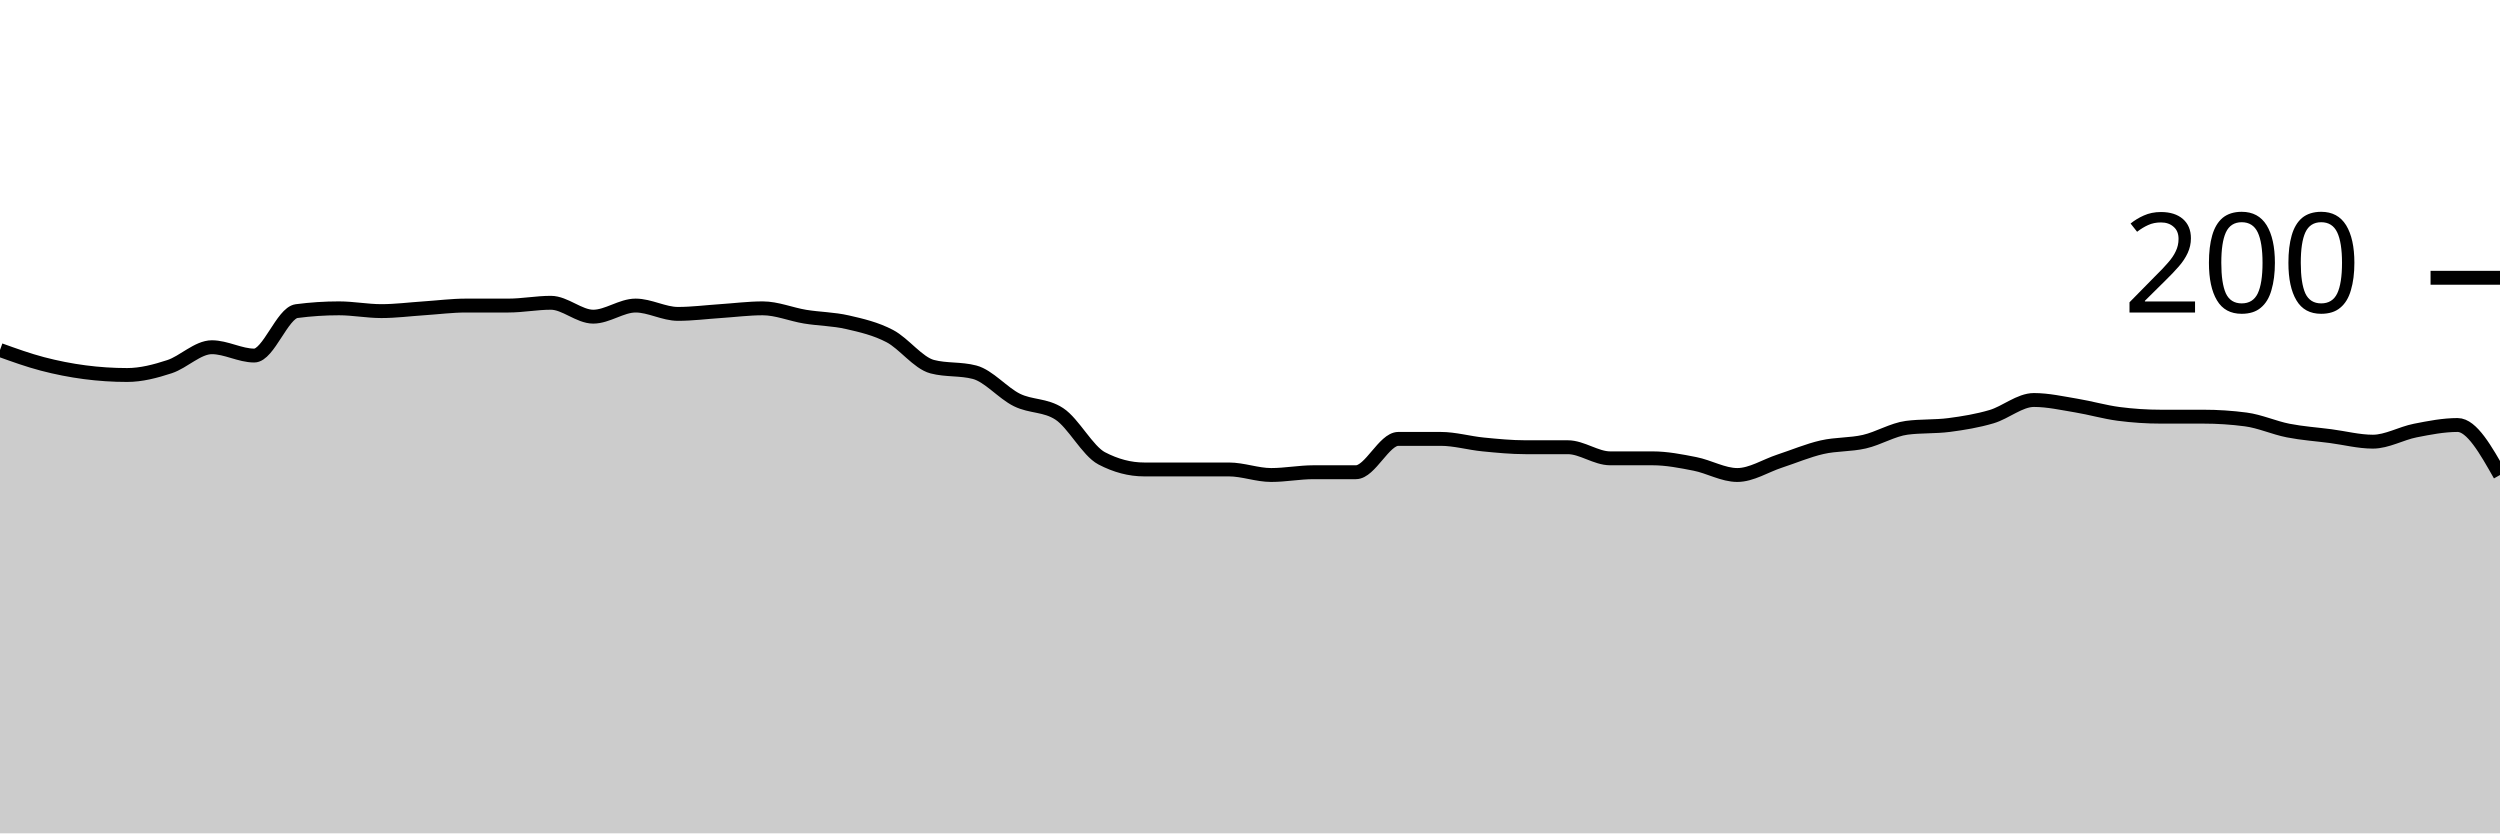
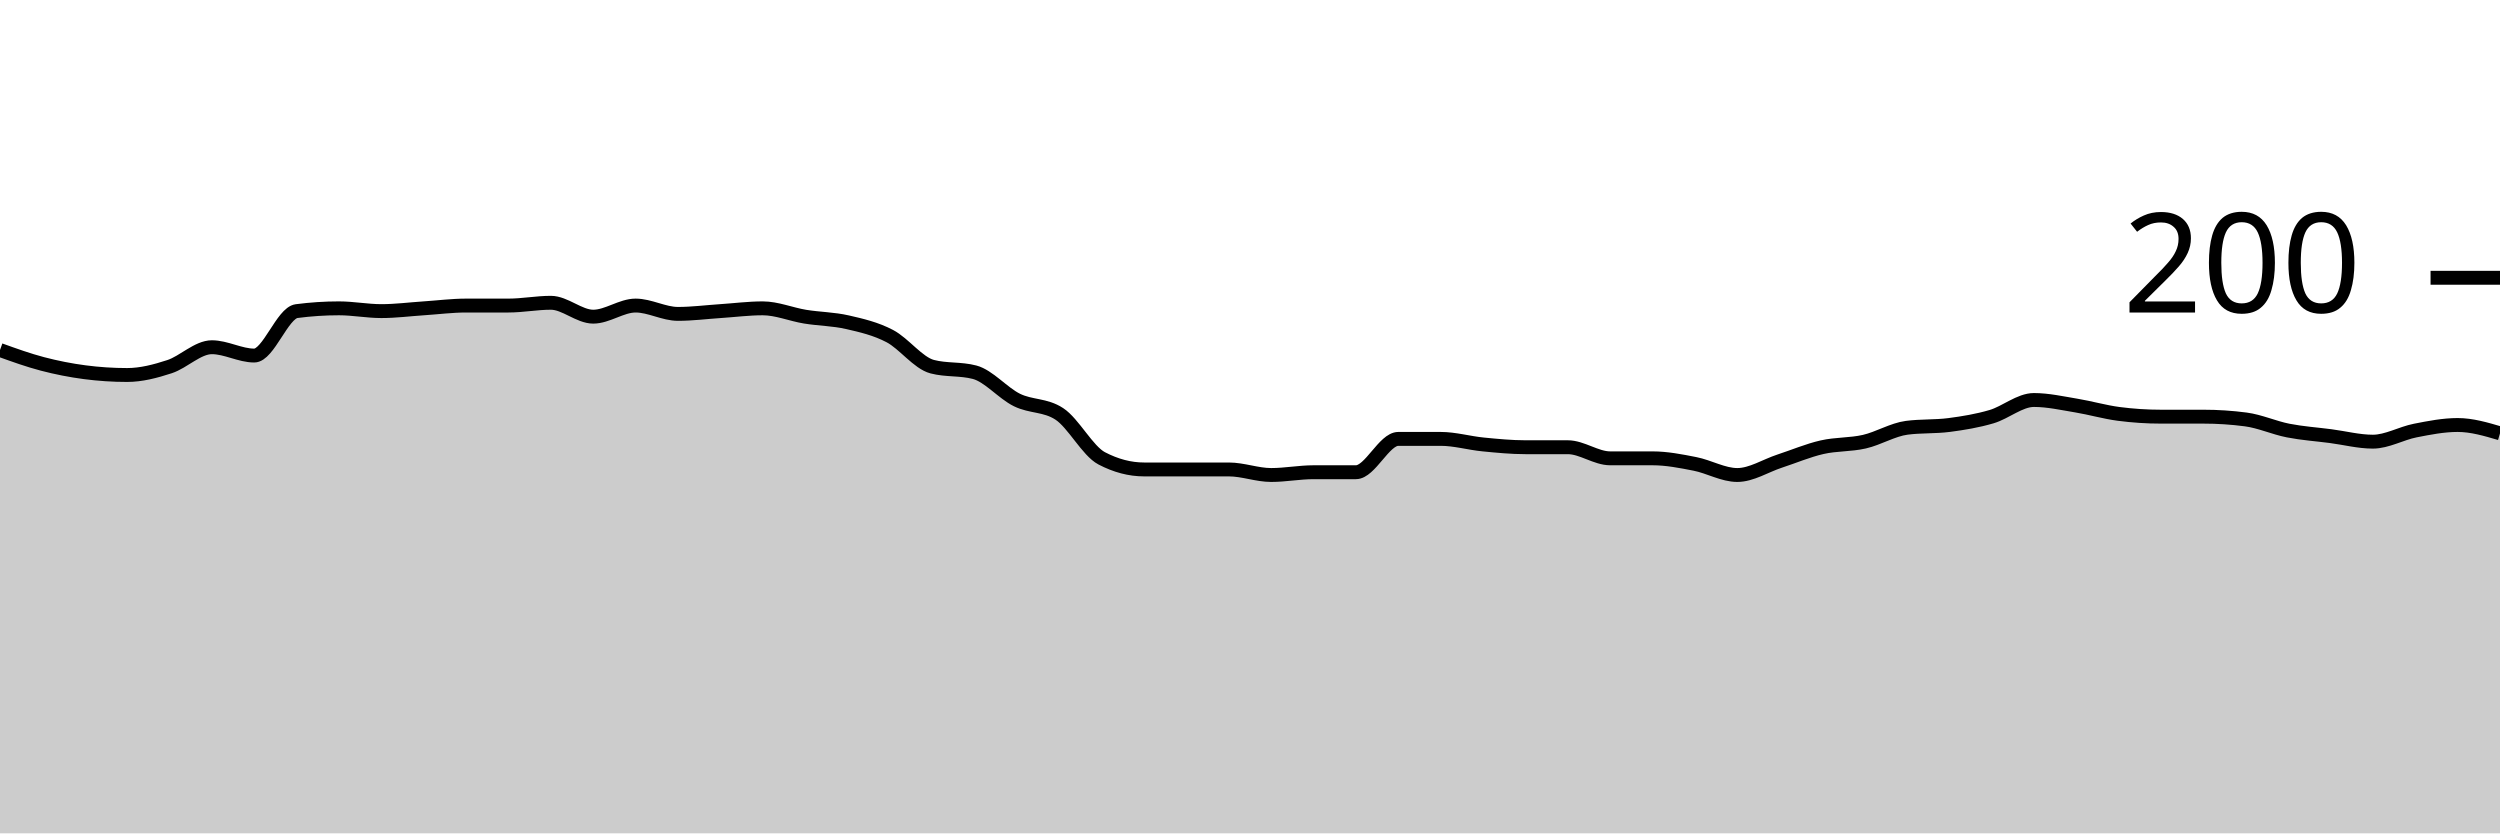
<svg xmlns="http://www.w3.org/2000/svg" viewBox="0 0 180 60">
  <g transform="translate(0,20)">
-     <path class="area" fill="rgba(0, 0, 0, 0.2)" d="M0,5.2C1.017,5.567,2.034,5.933,3.051,6.2C4.068,6.467,5.085,6.667,6.102,6.8C7.119,6.933,8.136,7,9.153,7C10.169,7,11.186,6.733,12.203,6.4C13.22,6.067,14.237,5,15.254,5C16.271,5,17.288,5.6,18.305,5.6C19.322,5.6,20.339,2.533,21.356,2.4C22.373,2.267,23.39,2.2,24.407,2.2C25.424,2.2,26.441,2.4,27.458,2.4C28.475,2.4,29.492,2.267,30.508,2.2C31.525,2.133,32.542,2,33.559,2C34.576,2,35.593,2,36.61,2C37.627,2,38.644,1.8,39.661,1.8C40.678,1.8,41.695,2.8,42.712,2.8C43.729,2.8,44.746,2,45.763,2C46.78,2,47.797,2.6,48.814,2.6C49.831,2.6,50.847,2.467,51.864,2.4C52.881,2.333,53.898,2.2,54.915,2.2C55.932,2.2,56.949,2.633,57.966,2.8C58.983,2.967,60,2.967,61.017,3.2C62.034,3.433,63.051,3.667,64.068,4.2C65.085,4.733,66.102,6.133,67.119,6.4C68.136,6.667,69.153,6.533,70.169,6.8C71.186,7.067,72.203,8.3,73.22,8.8C74.237,9.3,75.254,9.133,76.271,9.8C77.288,10.467,78.305,12.467,79.322,13C80.339,13.533,81.356,13.8,82.373,13.8C83.39,13.8,84.407,13.8,85.424,13.8C86.441,13.8,87.458,13.8,88.475,13.8C89.492,13.8,90.508,14.2,91.525,14.2C92.542,14.2,93.559,14,94.576,14C95.593,14,96.61,14,97.627,14C98.644,14,99.661,11.6,100.678,11.6C101.695,11.6,102.712,11.6,103.729,11.6C104.746,11.6,105.763,11.9,106.78,12C107.797,12.1,108.814,12.2,109.831,12.2C110.847,12.2,111.864,12.2,112.881,12.2C113.898,12.2,114.915,13,115.932,13C116.949,13,117.966,13,118.983,13C120,13,121.017,13.2,122.034,13.4C123.051,13.6,124.068,14.2,125.085,14.2C126.102,14.2,127.119,13.533,128.136,13.2C129.153,12.867,130.169,12.433,131.186,12.2C132.203,11.967,133.22,12.033,134.237,11.8C135.254,11.567,136.271,10.933,137.288,10.8C138.305,10.667,139.322,10.733,140.339,10.6C141.356,10.467,142.373,10.3,143.39,10C144.407,9.7,145.424,8.8,146.441,8.8C147.458,8.8,148.475,9.033,149.492,9.2C150.508,9.367,151.525,9.667,152.542,9.8C153.559,9.933,154.576,10,155.593,10C156.61,10,157.627,10,158.644,10C159.661,10,160.678,10.067,161.695,10.2C162.712,10.333,163.729,10.8,164.746,11C165.763,11.2,166.78,11.267,167.797,11.4C168.814,11.533,169.831,11.8,170.847,11.8C171.864,11.8,172.881,11.2,173.898,11C174.915,10.8,175.932,10.6,176.949,10.6C177.966,10.6,178.983,12.4,180,14.2L180,40C178.983,40,177.966,40,176.949,40C175.932,40,174.915,40,173.898,40C172.881,40,171.864,40,170.847,40C169.831,40,168.814,40,167.797,40C166.78,40,165.763,40,164.746,40C163.729,40,162.712,40,161.695,40C160.678,40,159.661,40,158.644,40C157.627,40,156.61,40,155.593,40C154.576,40,153.559,40,152.542,40C151.525,40,150.508,40,149.492,40C148.475,40,147.458,40,146.441,40C145.424,40,144.407,40,143.39,40C142.373,40,141.356,40,140.339,40C139.322,40,138.305,40,137.288,40C136.271,40,135.254,40,134.237,40C133.22,40,132.203,40,131.186,40C130.169,40,129.153,40,128.136,40C127.119,40,126.102,40,125.085,40C124.068,40,123.051,40,122.034,40C121.017,40,120,40,118.983,40C117.966,40,116.949,40,115.932,40C114.915,40,113.898,40,112.881,40C111.864,40,110.847,40,109.831,40C108.814,40,107.797,40,106.78,40C105.763,40,104.746,40,103.729,40C102.712,40,101.695,40,100.678,40C99.661,40,98.644,40,97.627,40C96.61,40,95.593,40,94.576,40C93.559,40,92.542,40,91.525,40C90.508,40,89.492,40,88.475,40C87.458,40,86.441,40,85.424,40C84.407,40,83.39,40,82.373,40C81.356,40,80.339,40,79.322,40C78.305,40,77.288,40,76.271,40C75.254,40,74.237,40,73.22,40C72.203,40,71.186,40,70.169,40C69.153,40,68.136,40,67.119,40C66.102,40,65.085,40,64.068,40C63.051,40,62.034,40,61.017,40C60,40,58.983,40,57.966,40C56.949,40,55.932,40,54.915,40C53.898,40,52.881,40,51.864,40C50.847,40,49.831,40,48.814,40C47.797,40,46.78,40,45.763,40C44.746,40,43.729,40,42.712,40C41.695,40,40.678,40,39.661,40C38.644,40,37.627,40,36.61,40C35.593,40,34.576,40,33.559,40C32.542,40,31.525,40,30.508,40C29.492,40,28.475,40,27.458,40C26.441,40,25.424,40,24.407,40C23.39,40,22.373,40,21.356,40C20.339,40,19.322,40,18.305,40C17.288,40,16.271,40,15.254,40C14.237,40,13.22,40,12.203,40C11.186,40,10.169,40,9.153,40C8.136,40,7.119,40,6.102,40C5.085,40,4.068,40,3.051,40C2.034,40,1.017,40,0,40Z" />
-     <path class="line" stroke="black" fill="none" d="M0,5.2C1.017,5.567,2.034,5.933,3.051,6.2C4.068,6.467,5.085,6.667,6.102,6.8C7.119,6.933,8.136,7,9.153,7C10.169,7,11.186,6.733,12.203,6.4C13.22,6.067,14.237,5,15.254,5C16.271,5,17.288,5.6,18.305,5.6C19.322,5.6,20.339,2.533,21.356,2.4C22.373,2.267,23.39,2.2,24.407,2.2C25.424,2.2,26.441,2.4,27.458,2.4C28.475,2.4,29.492,2.267,30.508,2.2C31.525,2.133,32.542,2,33.559,2C34.576,2,35.593,2,36.61,2C37.627,2,38.644,1.8,39.661,1.8C40.678,1.8,41.695,2.8,42.712,2.8C43.729,2.8,44.746,2,45.763,2C46.78,2,47.797,2.6,48.814,2.6C49.831,2.6,50.847,2.467,51.864,2.4C52.881,2.333,53.898,2.2,54.915,2.2C55.932,2.2,56.949,2.633,57.966,2.8C58.983,2.967,60,2.967,61.017,3.2C62.034,3.433,63.051,3.667,64.068,4.2C65.085,4.733,66.102,6.133,67.119,6.4C68.136,6.667,69.153,6.533,70.169,6.8C71.186,7.067,72.203,8.3,73.22,8.8C74.237,9.3,75.254,9.133,76.271,9.8C77.288,10.467,78.305,12.467,79.322,13C80.339,13.533,81.356,13.8,82.373,13.8C83.39,13.8,84.407,13.8,85.424,13.8C86.441,13.8,87.458,13.8,88.475,13.8C89.492,13.8,90.508,14.2,91.525,14.2C92.542,14.2,93.559,14,94.576,14C95.593,14,96.61,14,97.627,14C98.644,14,99.661,11.6,100.678,11.6C101.695,11.6,102.712,11.6,103.729,11.6C104.746,11.6,105.763,11.9,106.78,12C107.797,12.1,108.814,12.2,109.831,12.2C110.847,12.2,111.864,12.2,112.881,12.2C113.898,12.2,114.915,13,115.932,13C116.949,13,117.966,13,118.983,13C120,13,121.017,13.2,122.034,13.4C123.051,13.6,124.068,14.2,125.085,14.2C126.102,14.2,127.119,13.533,128.136,13.2C129.153,12.867,130.169,12.433,131.186,12.2C132.203,11.967,133.22,12.033,134.237,11.8C135.254,11.567,136.271,10.933,137.288,10.8C138.305,10.667,139.322,10.733,140.339,10.6C141.356,10.467,142.373,10.3,143.39,10C144.407,9.7,145.424,8.8,146.441,8.8C147.458,8.8,148.475,9.033,149.492,9.2C150.508,9.367,151.525,9.667,152.542,9.8C153.559,9.933,154.576,10,155.593,10C156.61,10,157.627,10,158.644,10C159.661,10,160.678,10.067,161.695,10.2C162.712,10.333,163.729,10.8,164.746,11C165.763,11.2,166.78,11.267,167.797,11.4C168.814,11.533,169.831,11.8,170.847,11.8C171.864,11.8,172.881,11.2,173.898,11C174.915,10.8,175.932,10.6,176.949,10.6C177.966,10.6,178.983,12.4,180,14.2" />
+     <path class="area" fill="rgba(0, 0, 0, 0.2)" d="M0,5.2C1.017,5.567,2.034,5.933,3.051,6.2C4.068,6.467,5.085,6.667,6.102,6.8C7.119,6.933,8.136,7,9.153,7C10.169,7,11.186,6.733,12.203,6.4C13.22,6.067,14.237,5,15.254,5C16.271,5,17.288,5.6,18.305,5.6C19.322,5.6,20.339,2.533,21.356,2.4C22.373,2.267,23.39,2.2,24.407,2.2C25.424,2.2,26.441,2.4,27.458,2.4C28.475,2.4,29.492,2.267,30.508,2.2C31.525,2.133,32.542,2,33.559,2C34.576,2,35.593,2,36.61,2C37.627,2,38.644,1.8,39.661,1.8C40.678,1.8,41.695,2.8,42.712,2.8C43.729,2.8,44.746,2,45.763,2C46.78,2,47.797,2.6,48.814,2.6C49.831,2.6,50.847,2.467,51.864,2.4C52.881,2.333,53.898,2.2,54.915,2.2C55.932,2.2,56.949,2.633,57.966,2.8C58.983,2.967,60,2.967,61.017,3.2C62.034,3.433,63.051,3.667,64.068,4.2C65.085,4.733,66.102,6.133,67.119,6.4C68.136,6.667,69.153,6.533,70.169,6.8C71.186,7.067,72.203,8.3,73.22,8.8C74.237,9.3,75.254,9.133,76.271,9.8C77.288,10.467,78.305,12.467,79.322,13C80.339,13.533,81.356,13.8,82.373,13.8C83.39,13.8,84.407,13.8,85.424,13.8C86.441,13.8,87.458,13.8,88.475,13.8C89.492,13.8,90.508,14.2,91.525,14.2C92.542,14.2,93.559,14,94.576,14C95.593,14,96.61,14,97.627,14C98.644,14,99.661,11.6,100.678,11.6C101.695,11.6,102.712,11.6,103.729,11.6C104.746,11.6,105.763,11.9,106.78,12C107.797,12.1,108.814,12.2,109.831,12.2C110.847,12.2,111.864,12.2,112.881,12.2C113.898,12.2,114.915,13,115.932,13C116.949,13,117.966,13,118.983,13C120,13,121.017,13.2,122.034,13.4C123.051,13.6,124.068,14.2,125.085,14.2C126.102,14.2,127.119,13.533,128.136,13.2C129.153,12.867,130.169,12.433,131.186,12.2C132.203,11.967,133.22,12.033,134.237,11.8C135.254,11.567,136.271,10.933,137.288,10.8C138.305,10.667,139.322,10.733,140.339,10.6C141.356,10.467,142.373,10.3,143.39,10C144.407,9.7,145.424,8.8,146.441,8.8C147.458,8.8,148.475,9.033,149.492,9.2C150.508,9.367,151.525,9.667,152.542,9.8C153.559,9.933,154.576,10,155.593,10C156.61,10,157.627,10,158.644,10C159.661,10,160.678,10.067,161.695,10.2C162.712,10.333,163.729,10.8,164.746,11C165.763,11.2,166.78,11.267,167.797,11.4C168.814,11.533,169.831,11.8,170.847,11.8C171.864,11.8,172.881,11.2,173.898,11C174.915,10.8,175.932,10.6,176.949,10.6C177.966,10.6,178.983,10.9,180,11.2L180,40C178.983,40,177.966,40,176.949,40C175.932,40,174.915,40,173.898,40C172.881,40,171.864,40,170.847,40C169.831,40,168.814,40,167.797,40C166.78,40,165.763,40,164.746,40C163.729,40,162.712,40,161.695,40C160.678,40,159.661,40,158.644,40C157.627,40,156.61,40,155.593,40C154.576,40,153.559,40,152.542,40C151.525,40,150.508,40,149.492,40C148.475,40,147.458,40,146.441,40C145.424,40,144.407,40,143.39,40C142.373,40,141.356,40,140.339,40C139.322,40,138.305,40,137.288,40C136.271,40,135.254,40,134.237,40C133.22,40,132.203,40,131.186,40C130.169,40,129.153,40,128.136,40C127.119,40,126.102,40,125.085,40C124.068,40,123.051,40,122.034,40C121.017,40,120,40,118.983,40C117.966,40,116.949,40,115.932,40C114.915,40,113.898,40,112.881,40C111.864,40,110.847,40,109.831,40C108.814,40,107.797,40,106.78,40C105.763,40,104.746,40,103.729,40C102.712,40,101.695,40,100.678,40C99.661,40,98.644,40,97.627,40C96.61,40,95.593,40,94.576,40C93.559,40,92.542,40,91.525,40C90.508,40,89.492,40,88.475,40C87.458,40,86.441,40,85.424,40C84.407,40,83.39,40,82.373,40C81.356,40,80.339,40,79.322,40C78.305,40,77.288,40,76.271,40C75.254,40,74.237,40,73.22,40C72.203,40,71.186,40,70.169,40C69.153,40,68.136,40,67.119,40C66.102,40,65.085,40,64.068,40C63.051,40,62.034,40,61.017,40C60,40,58.983,40,57.966,40C56.949,40,55.932,40,54.915,40C53.898,40,52.881,40,51.864,40C50.847,40,49.831,40,48.814,40C47.797,40,46.78,40,45.763,40C44.746,40,43.729,40,42.712,40C41.695,40,40.678,40,39.661,40C38.644,40,37.627,40,36.61,40C35.593,40,34.576,40,33.559,40C32.542,40,31.525,40,30.508,40C29.492,40,28.475,40,27.458,40C26.441,40,25.424,40,24.407,40C23.39,40,22.373,40,21.356,40C20.339,40,19.322,40,18.305,40C17.288,40,16.271,40,15.254,40C14.237,40,13.22,40,12.203,40C11.186,40,10.169,40,9.153,40C8.136,40,7.119,40,6.102,40C5.085,40,4.068,40,3.051,40C2.034,40,1.017,40,0,40Z" />
+     <path class="line" stroke="black" fill="none" d="M0,5.2C1.017,5.567,2.034,5.933,3.051,6.2C4.068,6.467,5.085,6.667,6.102,6.8C7.119,6.933,8.136,7,9.153,7C10.169,7,11.186,6.733,12.203,6.4C13.22,6.067,14.237,5,15.254,5C16.271,5,17.288,5.6,18.305,5.6C19.322,5.6,20.339,2.533,21.356,2.4C22.373,2.267,23.39,2.2,24.407,2.2C25.424,2.2,26.441,2.4,27.458,2.4C28.475,2.4,29.492,2.267,30.508,2.2C31.525,2.133,32.542,2,33.559,2C34.576,2,35.593,2,36.61,2C37.627,2,38.644,1.8,39.661,1.8C40.678,1.8,41.695,2.8,42.712,2.8C43.729,2.8,44.746,2,45.763,2C46.78,2,47.797,2.6,48.814,2.6C49.831,2.6,50.847,2.467,51.864,2.4C52.881,2.333,53.898,2.2,54.915,2.2C55.932,2.2,56.949,2.633,57.966,2.8C58.983,2.967,60,2.967,61.017,3.2C62.034,3.433,63.051,3.667,64.068,4.2C65.085,4.733,66.102,6.133,67.119,6.4C68.136,6.667,69.153,6.533,70.169,6.8C71.186,7.067,72.203,8.3,73.22,8.8C74.237,9.3,75.254,9.133,76.271,9.8C77.288,10.467,78.305,12.467,79.322,13C80.339,13.533,81.356,13.8,82.373,13.8C83.39,13.8,84.407,13.8,85.424,13.8C86.441,13.8,87.458,13.8,88.475,13.8C89.492,13.8,90.508,14.2,91.525,14.2C92.542,14.2,93.559,14,94.576,14C95.593,14,96.61,14,97.627,14C98.644,14,99.661,11.6,100.678,11.6C101.695,11.6,102.712,11.6,103.729,11.6C104.746,11.6,105.763,11.9,106.78,12C107.797,12.1,108.814,12.2,109.831,12.2C110.847,12.2,111.864,12.2,112.881,12.2C113.898,12.2,114.915,13,115.932,13C116.949,13,117.966,13,118.983,13C120,13,121.017,13.2,122.034,13.4C123.051,13.6,124.068,14.2,125.085,14.2C126.102,14.2,127.119,13.533,128.136,13.2C129.153,12.867,130.169,12.433,131.186,12.2C132.203,11.967,133.22,12.033,134.237,11.8C135.254,11.567,136.271,10.933,137.288,10.8C138.305,10.667,139.322,10.733,140.339,10.6C141.356,10.467,142.373,10.3,143.39,10C144.407,9.7,145.424,8.8,146.441,8.8C147.458,8.8,148.475,9.033,149.492,9.2C150.508,9.367,151.525,9.667,152.542,9.8C153.559,9.933,154.576,10,155.593,10C156.61,10,157.627,10,158.644,10C159.661,10,160.678,10.067,161.695,10.2C162.712,10.333,163.729,10.8,164.746,11C165.763,11.2,166.78,11.267,167.797,11.4C168.814,11.533,169.831,11.8,170.847,11.8C171.864,11.8,172.881,11.2,173.898,11C174.915,10.8,175.932,10.6,176.949,10.6C177.966,10.6,178.983,10.9,180,11.2" />
    <path class="axis-ceiling" stroke-width="1" stroke="black" fill="none" d="M175,0L180,0" />
    <text class="axis-ceiling-label" font-family="sans-serif" text-anchor="end" font-size="10px" x="170" y="2.5">200</text>
  </g>
</svg>
